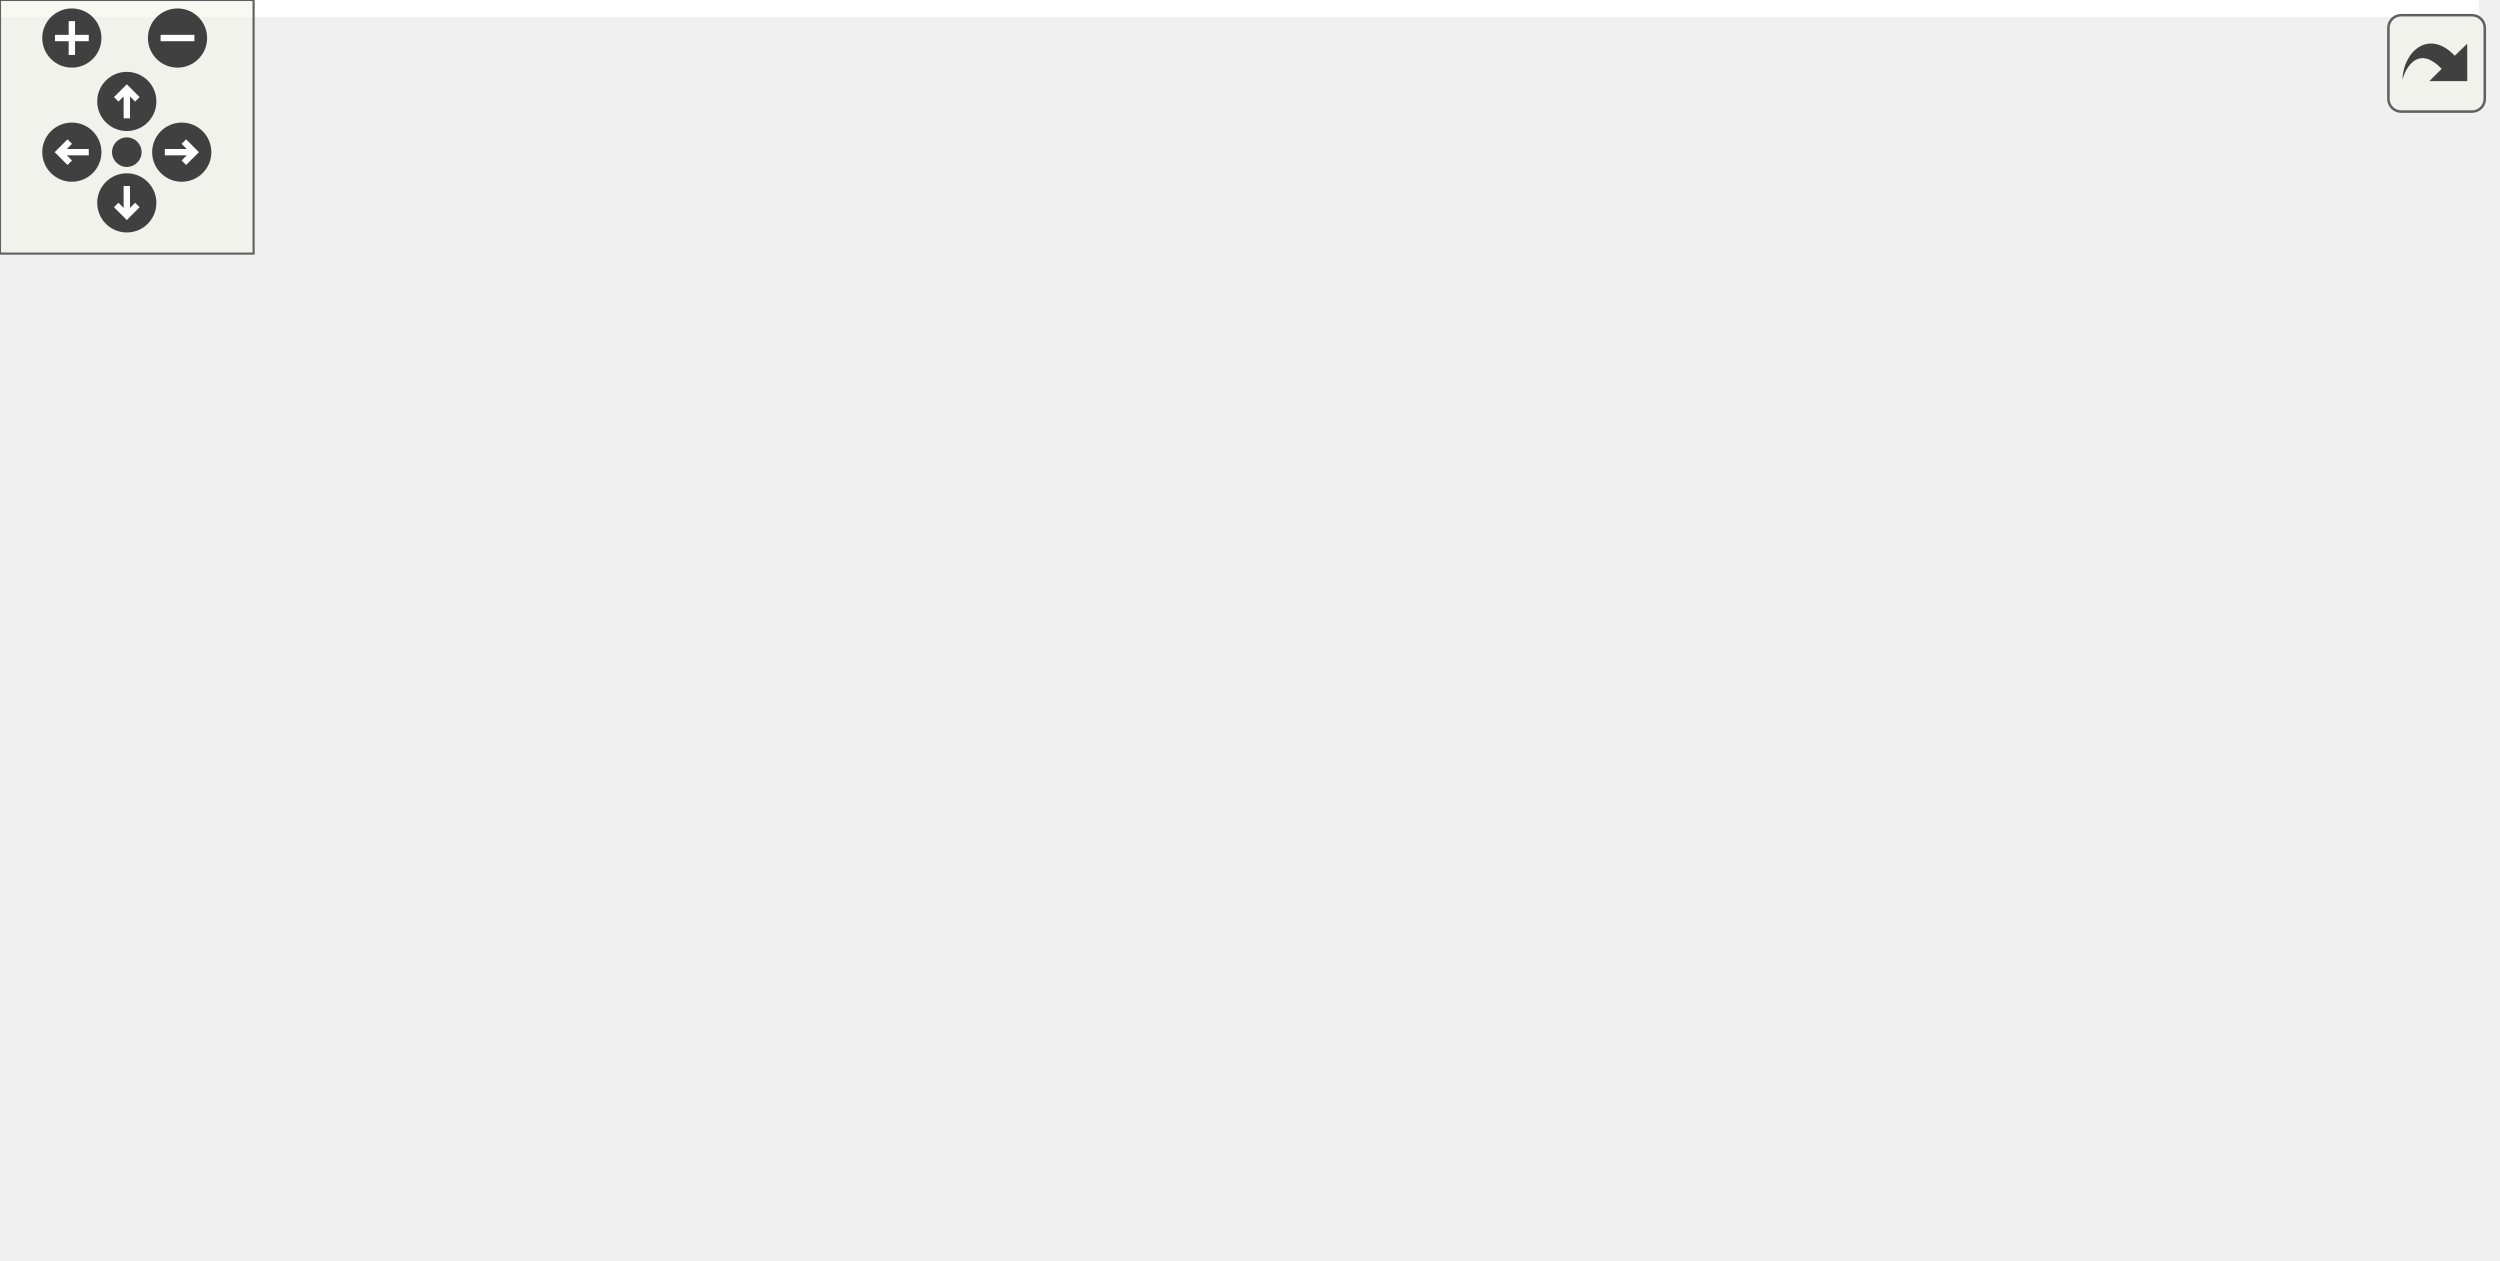
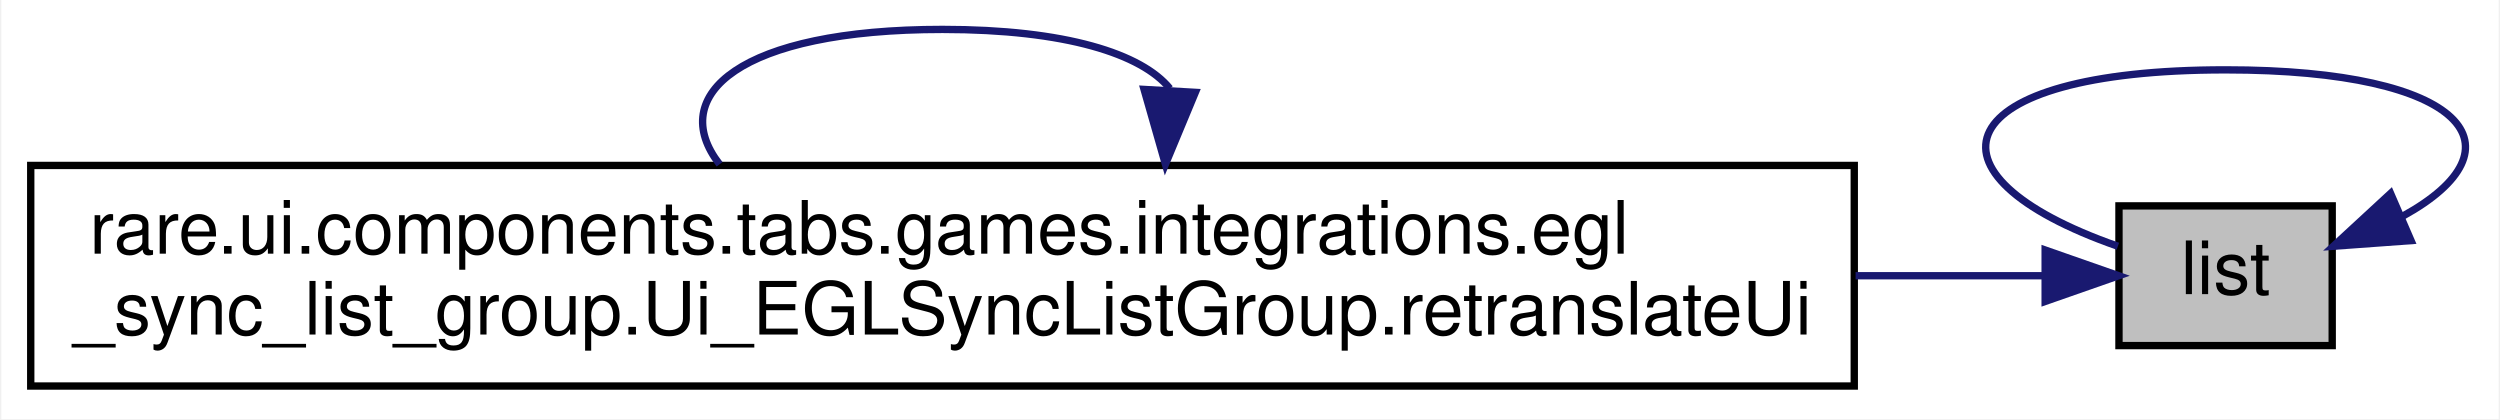
- <svg xmlns="http://www.w3.org/2000/svg" xmlns:xlink="http://www.w3.org/1999/xlink" id="main" version="1.1" xml:space="preserve">
-   <style type="text/css">
- .edge:hover path { stroke: red; }
- .edge:hover polygon { stroke: red; fill: red; }
- </style>
-   <defs>
-     <circle id="rim" cx="0" cy="0" r="7" />
-     <circle id="rim2" cx="0" cy="0" r="3.5" />
-     <g id="zoomPlus">
-       <use xlink:href="#rim" fill="#404040">
-         <set attributeName="fill" to="#808080" begin="zoomplus.mouseover" end="zoomplus.mouseout" />
-       </use>
-       <path d="M-4,0h8M0,-4v8" fill="none" stroke="white" stroke-width="1.5" pointer-events="none" />
-     </g>
-     <g id="zoomMin">
-       <use xlink:href="#rim" fill="#404040">
-         <set attributeName="fill" to="#808080" begin="zoomminus.mouseover" end="zoomminus.mouseout" />
-       </use>
-       <path d="M-4,0h8" fill="none" stroke="white" stroke-width="1.5" pointer-events="none" />
-     </g>
-     <g id="dirArrow">
-       <path fill="none" stroke="white" stroke-width="1.5" d="M0,-3.0v7 M-2.5,-0.5L0,-3.0L2.5,-0.5" />
-     </g>
-     <g id="resetDef">
-       <use xlink:href="#rim2" fill="#404040">
-         <set attributeName="fill" to="#808080" begin="reset.mouseover" end="reset.mouseout" />
-       </use>
-     </g>
-   </defs>
-   <svg id="graph" class="graph">
-     <g id="viewport">
-       <polygon fill="white" stroke="transparent" points="-4,4 -4,-237.38 586.48,-237.38 586.48,4 -4,4" />
-       <g id="node1" class="node">
-         <g id="a_node1">
-           <a xlink:title=" ">
-             <polygon fill="#bfbfbf" stroke="black" points="536,-117.5 536,-136.5 565,-136.5 565,-117.5 536,-117.5" />
-             <text text-anchor="middle" x="550.5" y="-124.5" font-family="Helvetica,sans-Serif" font-size="10.00">list</text>
-           </a>
-         </g>
-       </g>
-       <g id="edge10" class="edge">
-         <path fill="none" stroke="midnightblue" d="M574.42,-135.49C589.77,-144.63 581.8,-155 550.5,-155 514.08,-155 509.24,-140.96 535.99,-131.15" />
-         <polygon fill="midnightblue" stroke="midnightblue" points="575.56,-132.16 565.01,-131.15 572.63,-138.51 575.56,-132.16" />
-       </g>
-       <g id="node2" class="node">
-         <g id="a_node2">
-           <a xlink:href="classrare_1_1components_1_1tabs_1_1games_1_1import__sync_1_1egl__sync__group_1_1_e_g_l_sync_list_group.html#a10c562aecba2dac76244db2a3ffd290d" target="_top" xlink:title=" ">
-             <polygon fill="white" stroke="black" points="0,-152 0,-182 227,-182 227,-152 0,-152" />
-             <text text-anchor="start" x="8" y="-170" font-family="Helvetica,sans-Serif" font-size="10.00">rare.components.tabs.games.import</text>
-             <text text-anchor="middle" x="113.5" y="-159" font-family="Helvetica,sans-Serif" font-size="10.00">_sync.egl_sync_group.EGLSyncListGroup.action</text>
-           </a>
-         </g>
-       </g>
-       <g id="edge1" class="edge">
-         <path fill="none" stroke="midnightblue" d="M543.31,-146.08C536.14,-164.64 522.38,-191.78 500,-204 383.75,-267.47 218.13,-211.34 147.97,-182.1" />
-         <polygon fill="midnightblue" stroke="midnightblue" points="546.64,-147.15 546.7,-136.56 540.05,-144.8 546.64,-147.15" />
-       </g>
-       <g id="node3" class="node">
-         <g id="a_node3">
-           <a xlink:href="classrare_1_1components_1_1tabs_1_1games_1_1import__sync_1_1egl__sync__group_1_1_e_g_l_sync_list_group.html#a875276ad1cb5c4ce950d4e33bdc95e0b" target="_top" xlink:title=" ">
-             <polygon fill="white" stroke="black" points="269.5,-79 269.5,-109 493.5,-109 493.5,-79 269.5,-79" />
-             <text text-anchor="start" x="277.5" y="-97" font-family="Helvetica,sans-Serif" font-size="10.00">rare.components.tabs.games.import</text>
-             <text text-anchor="middle" x="381.5" y="-86" font-family="Helvetica,sans-Serif" font-size="10.00">_sync.egl_sync_group.EGLSyncListGroup.items</text>
-           </a>
-         </g>
-       </g>
-       <g id="edge3" class="edge">
-         <path fill="none" stroke="midnightblue" d="M525.87,-122.33C508.17,-118.83 482.91,-113.84 458.51,-109.02" />
-         <polygon fill="midnightblue" stroke="midnightblue" points="525.34,-125.79 535.83,-124.3 526.7,-118.93 525.34,-125.79" />
-       </g>
-       <g id="node6" class="node">
-         <g id="a_node6">
-           <a xlink:href="classrare_1_1components_1_1tabs_1_1games_1_1import__sync_1_1egl__sync__group_1_1_e_g_l_sync_list_group.html#a09895df04c415cf7b7191c5ce2a30fdc" target="_top" xlink:title=" ">
-             <polygon fill="white" stroke="black" points="263,-146 263,-176 500,-176 500,-146 263,-146" />
-             <text text-anchor="start" x="271" y="-164" font-family="Helvetica,sans-Serif" font-size="10.00">rare.components.tabs.games.import</text>
-             <text text-anchor="middle" x="381.5" y="-153" font-family="Helvetica,sans-Serif" font-size="10.00">_sync.egl_sync_group.EGLSyncListGroup.populate</text>
-           </a>
-         </g>
-       </g>
-       <g id="edge11" class="edge">
-         <path fill="none" stroke="midnightblue" d="M525.87,-131.81C507.69,-135.51 481.52,-140.84 456.5,-145.93" />
-         <polygon fill="midnightblue" stroke="midnightblue" points="526.73,-135.21 535.83,-129.78 525.34,-128.35 526.73,-135.21" />
-       </g>
-       <g id="node7" class="node">
-         <g id="a_node7">
-           <a xlink:href="classrare_1_1ui_1_1components_1_1tabs_1_1games_1_1import__sync_1_1egl__sync__list__group_1_1_ui___e_g_l_sync_list_group.html#af3f254490749743392f40809d2fcf4cd" target="_top" xlink:title=" ">
-             <polygon fill="white" stroke="black" points="291.5,-0.5 291.5,-41.5 471.5,-41.5 471.5,-0.5 291.5,-0.5" />
-             <text text-anchor="start" x="299.5" y="-29.5" font-family="Helvetica,sans-Serif" font-size="10.00">rare.ui.components.tabs.games.import</text>
-             <text text-anchor="start" x="299.5" y="-18.5" font-family="Helvetica,sans-Serif" font-size="10.00">_sync.egl_sync_list_group.Ui</text>
-             <text text-anchor="middle" x="381.5" y="-7.5" font-family="Helvetica,sans-Serif" font-size="10.00">_EGLSyncListGroup.retranslateUi</text>
-           </a>
-         </g>
-       </g>
-       <g id="edge14" class="edge">
-         <path fill="none" stroke="midnightblue" d="M537.39,-109.12C528.29,-96.79 514.88,-80.74 500,-70 483.96,-58.42 464.78,-48.95 446.61,-41.52" />
-         <polygon fill="midnightblue" stroke="midnightblue" points="534.56,-111.19 543.21,-117.31 540.27,-107.13 534.56,-111.19" />
-       </g>
-       <g id="edge2" class="edge">
-         <path fill="none" stroke="midnightblue" d="M161.56,-192.09C156.02,-197.01 140,-200.5 113.5,-200.5 71.1,-200.5 55.53,-191.56 66.8,-182.16" />
-         <polygon fill="midnightblue" stroke="midnightblue" points="165.02,-191.6 160.2,-182.16 158.08,-192.54 165.02,-191.6" />
-       </g>
-       <g id="edge4" class="edge">
-         <path fill="none" stroke="midnightblue" d="M326.19,-112.21C296.96,-121.7 260.21,-133.14 227,-142 213.95,-145.48 199.96,-148.87 186.44,-151.96" />
-         <polygon fill="midnightblue" stroke="midnightblue" points="327.37,-115.51 335.79,-109.08 325.2,-108.85 327.37,-115.51" />
-       </g>
-       <g id="edge7" class="edge">
-         <path fill="none" stroke="midnightblue" d="M411.35,-119.46C407.65,-124.18 397.7,-127.5 381.5,-127.5 354.92,-127.5 345.16,-118.56 352.22,-109.16" />
-         <polygon fill="midnightblue" stroke="midnightblue" points="414.83,-118.95 410.78,-109.16 407.84,-119.34 414.83,-118.95" />
-       </g>
-       <g id="node4" class="node">
-         <g id="a_node4">
-           <a xlink:href="classrare_1_1components_1_1tabs_1_1games_1_1import__sync_1_1egl__sync__group_1_1_e_g_l_sync_list_group.html#ab8b331e136645ce7f917dbb21df15427" target="_top" xlink:title=" ">
-             <polygon fill="white" stroke="black" points="5.5,-73.5 5.5,-114.5 221.5,-114.5 221.5,-73.5 5.5,-73.5" />
-             <text text-anchor="start" x="13.5" y="-102.5" font-family="Helvetica,sans-Serif" font-size="10.00">rare.components.tabs.games.import</text>
-             <text text-anchor="start" x="13.5" y="-91.5" font-family="Helvetica,sans-Serif" font-size="10.00">_sync.egl_sync_group.EGLSyncListGroup.has</text>
-             <text text-anchor="middle" x="113.5" y="-80.5" font-family="Helvetica,sans-Serif" font-size="10.00">_selected</text>
-           </a>
-         </g>
-       </g>
-       <g id="edge5" class="edge">
-         <path fill="none" stroke="midnightblue" d="M258.91,-94C246.56,-94 234.09,-94 221.91,-94" />
-         <polygon fill="midnightblue" stroke="midnightblue" points="259.23,-97.5 269.23,-94 259.23,-90.5 259.23,-97.5" />
-       </g>
-       <g id="node5" class="node">
-         <g id="a_node5">
-           <a xlink:href="classrare_1_1components_1_1tabs_1_1games_1_1import__sync_1_1egl__sync__group_1_1_e_g_l_sync_list_group.html#a4349c43777be61458a16dc98bf04effb" target="_top" xlink:title=" ">
-             <polygon fill="white" stroke="black" points="2.5,-6 2.5,-36 224.5,-36 224.5,-6 2.5,-6" />
-             <text text-anchor="start" x="10.5" y="-24" font-family="Helvetica,sans-Serif" font-size="10.00">rare.components.tabs.games.import</text>
-             <text text-anchor="middle" x="113.5" y="-13" font-family="Helvetica,sans-Serif" font-size="10.00">_sync.egl_sync_group.EGLSyncListGroup.mark</text>
-           </a>
-         </g>
-       </g>
-       <g id="edge8" class="edge">
-         <path fill="none" stroke="midnightblue" d="M294.04,-76.67C283.54,-74.25 273,-71.67 263,-69 226.88,-59.35 186.55,-46.15 157.04,-36.04" />
-         <polygon fill="midnightblue" stroke="midnightblue" points="293.54,-80.14 304.06,-78.93 295.08,-73.31 293.54,-80.14" />
-       </g>
-       <g id="edge6" class="edge">
-         <path fill="none" stroke="midnightblue" d="M159.61,-124.86C152.75,-129.7 137.38,-133 113.5,-133 75.29,-133 58.87,-124.54 64.24,-114.86" />
-         <polygon fill="midnightblue" stroke="midnightblue" points="163.09,-125.45 162.76,-114.86 156.41,-123.35 163.09,-125.45" />
-       </g>
-       <g id="edge9" class="edge">
-         <path fill="none" stroke="midnightblue" d="M161.56,-46.09C156.02,-51.01 140,-54.5 113.5,-54.5 71.1,-54.5 55.53,-45.56 66.8,-36.16" />
-         <polygon fill="midnightblue" stroke="midnightblue" points="165.02,-45.6 160.2,-36.16 158.08,-46.54 165.02,-45.6" />
-       </g>
-       <g id="edge12" class="edge">
-         <path fill="none" stroke="midnightblue" d="M252.39,-163.89C243.95,-164.08 235.48,-164.27 227.12,-164.46" />
-         <polygon fill="midnightblue" stroke="midnightblue" points="252.75,-167.38 262.67,-163.66 252.59,-160.38 252.75,-167.38" />
-       </g>
-       <g id="edge13" class="edge">
-         <path fill="none" stroke="midnightblue" d="M411.35,-186.46C407.65,-191.18 397.7,-194.5 381.5,-194.5 354.92,-194.5 345.16,-185.56 352.22,-176.16" />
-         <polygon fill="midnightblue" stroke="midnightblue" points="414.83,-185.95 410.78,-176.16 407.84,-186.34 414.83,-185.95" />
-       </g>
-       <g id="edge15" class="edge">
-         <path fill="none" stroke="midnightblue" d="M410.4,-51.86C406.11,-56.7 396.47,-60 381.5,-60 357.55,-60 347.25,-51.54 350.62,-41.86" />
-         <polygon fill="midnightblue" stroke="midnightblue" points="413.87,-52.35 412.38,-41.86 407.01,-51 413.87,-52.35" />
+ <svg xmlns="http://www.w3.org/2000/svg" xmlns:xlink="http://www.w3.org/1999/xlink" width="340pt" height="57pt" viewBox="0.00 0.00 339.64 57.00">
+   <g id="graph0" class="graph" transform="scale(1 1) rotate(0) translate(4 53)">
+     <polygon fill="white" stroke="transparent" points="-4,4 -4,-53 335.64,-53 335.64,4 -4,4" />
+     <g id="node1" class="node">
+       <g id="a_node1">
+         <a xlink:title=" ">
+           <polygon fill="#bfbfbf" stroke="black" points="284,-6 284,-25 313,-25 313,-6 284,-6" />
+           <text text-anchor="middle" x="298.5" y="-13" font-family="Helvetica,sans-Serif" font-size="10.00">list</text>
+         </a>
      </g>
    </g>
-   </svg>
-   <g id="navigator" transform="translate(0 0)" fill="#404254">
-     <rect fill="#f2f5e9" fill-opacity="0.5" stroke="#606060" stroke-width=".5" x="0" y="0" width="60" height="60" />
-     <use id="zoomplus" xlink:href="#zoomPlus" x="17" y="9" />
-     <use id="zoomminus" xlink:href="#zoomMin" x="42" y="9" />
-     <use id="reset" xlink:href="#resetDef" x="30" y="36" />
-     <g id="arrowUp" xlink:href="#dirArrow" transform="translate(30 24)">
-       <use xlink:href="#rim" fill="#404040">
-         <set attributeName="fill" to="#808080" begin="arrowUp.mouseover" end="arrowUp.mouseout" />
-       </use>
-       <path fill="none" stroke="white" stroke-width="1.5" d="M0,-3.0v7 M-2.5,-0.5L0,-3.0L2.5,-0.5" />
+     <g id="edge1" class="edge">
+       <path fill="none" stroke="midnightblue" d="M322.61,-23.61C339.4,-32.85 331.36,-43.5 298.5,-43.5 260.61,-43.5 255.72,-29.34 283.85,-19.51" />
+       <polygon fill="midnightblue" stroke="midnightblue" points="323.72,-20.28 313.15,-19.51 320.94,-26.7 323.72,-20.28" />
    </g>
-     <g id="arrowRight" xlink:href="#dirArrow" transform="rotate(90) translate(36 -43)">
-       <use xlink:href="#rim" fill="#404040">
-         <set attributeName="fill" to="#808080" begin="arrowRight.mouseover" end="arrowRight.mouseout" />
-       </use>
-       <path fill="none" stroke="white" stroke-width="1.5" d="M0,-3.0v7 M-2.5,-0.5L0,-3.0L2.5,-0.5" />
+     <g id="node2" class="node">
+       <g id="a_node2">
+         <a xlink:href="classrare_1_1ui_1_1components_1_1tabs_1_1games_1_1integrations_1_1egl__sync__list__group_1_1_ui___e_g_l_sync_list_group.html#af3f254490749743392f40809d2fcf4cd" target="_top" xlink:title=" ">
+           <polygon fill="white" stroke="black" points="0,-0.5 0,-30.5 248,-30.5 248,-0.5 0,-0.5" />
+           <text text-anchor="start" x="8" y="-18.5" font-family="Helvetica,sans-Serif" font-size="10.00">rare.ui.components.tabs.games.integrations.egl</text>
+           <text text-anchor="middle" x="124" y="-7.5" font-family="Helvetica,sans-Serif" font-size="10.00">_sync_list_group.Ui_EGLSyncListGroup.retranslateUi</text>
+         </a>
+       </g>
    </g>
-     <g id="arrowDown" xlink:href="#dirArrow" transform="rotate(180) translate(-30 -48)">
-       <use xlink:href="#rim" fill="#404040">
-         <set attributeName="fill" to="#808080" begin="arrowDown.mouseover" end="arrowDown.mouseout" />
-       </use>
-       <path fill="none" stroke="white" stroke-width="1.5" d="M0,-3.0v7 M-2.5,-0.5L0,-3.0L2.5,-0.5" />
+     <g id="edge2" class="edge">
+       <path fill="none" stroke="midnightblue" d="M273.82,-15.5C266.41,-15.5 257.66,-15.5 248.18,-15.5" />
+       <polygon fill="midnightblue" stroke="midnightblue" points="273.96,-19 283.96,-15.5 273.96,-12 273.96,-19" />
    </g>
-     <g id="arrowLeft" xlink:href="#dirArrow" transform="rotate(270) translate(-36 17)">
-       <use xlink:href="#rim" fill="#404040">
-         <set attributeName="fill" to="#808080" begin="arrowLeft.mouseover" end="arrowLeft.mouseout" />
-       </use>
-       <path fill="none" stroke="white" stroke-width="1.5" d="M0,-3.0v7 M-2.5,-0.5L0,-3.0L2.5,-0.5" />
+     <g id="edge3" class="edge">
+       <path fill="none" stroke="midnightblue" d="M154.92,-40.96C151.08,-45.68 140.77,-49 124,-49 96.47,-49 86.36,-40.06 93.68,-30.66" />
+       <polygon fill="midnightblue" stroke="midnightblue" points="158.39,-40.44 154.32,-30.66 151.41,-40.84 158.39,-40.44" />
    </g>
  </g>
-   <svg viewBox="0 0 15 15" width="100%" height="30px" preserveAspectRatio="xMaxYMin meet">
-     <g id="arrow_out" transform="scale(0.3 0.3)">
-       <a xlink:href="classrare_1_1utils_1_1extra__widgets_1_1_select_view_widget_a4bfff48519307b26beadeeb3050a7d8b_icgraph_org.svg" target="_base">
-         <rect id="button" ry="5" rx="5" y="6" x="6" height="38" width="38" fill="#f2f5e9" fill-opacity="0.5" stroke="#606060" stroke-width="1.0" />
-         <path id="arrow" d="M 11.5,31.437 C 11.94,20.098 22.043,11.323 32.159,21.979 L 37.069,17.246 C 37.069,17.246 37.088,32 37.088,32 L 22.16,31.978 C 22.16,31.978 26.998,27.14 26.998,27.14 C 18.529,18.264 13.292,25.23 11.5,31.437 z" style="fill:#404040;" />
-       </a>
-     </g>
-   </svg>
</svg>
